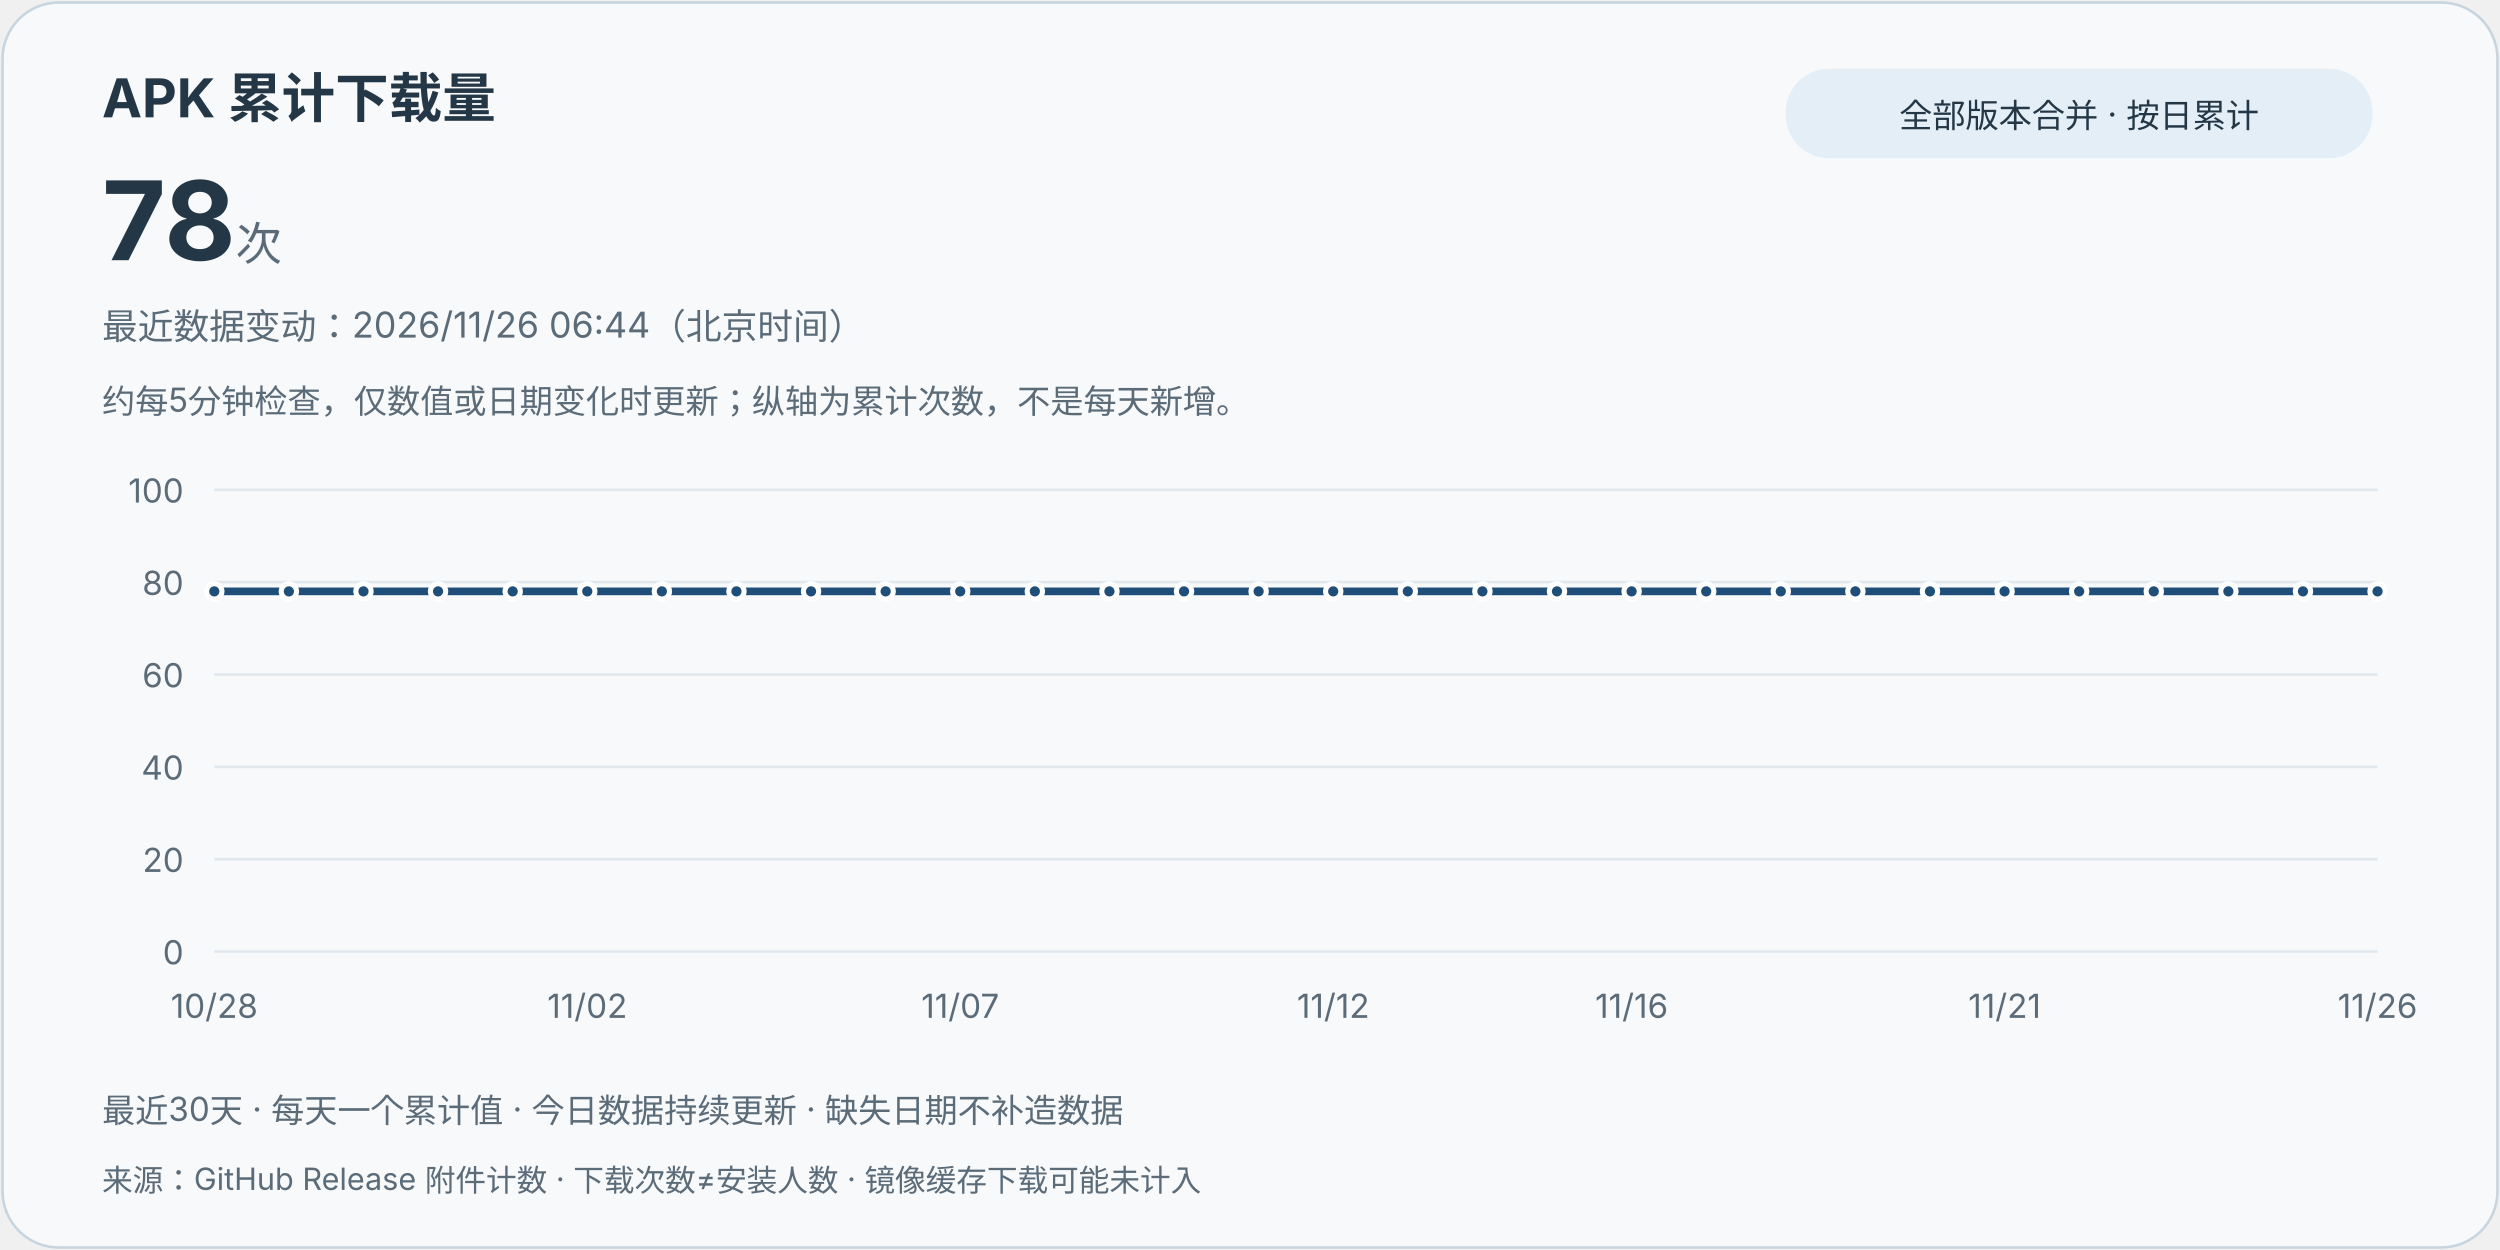
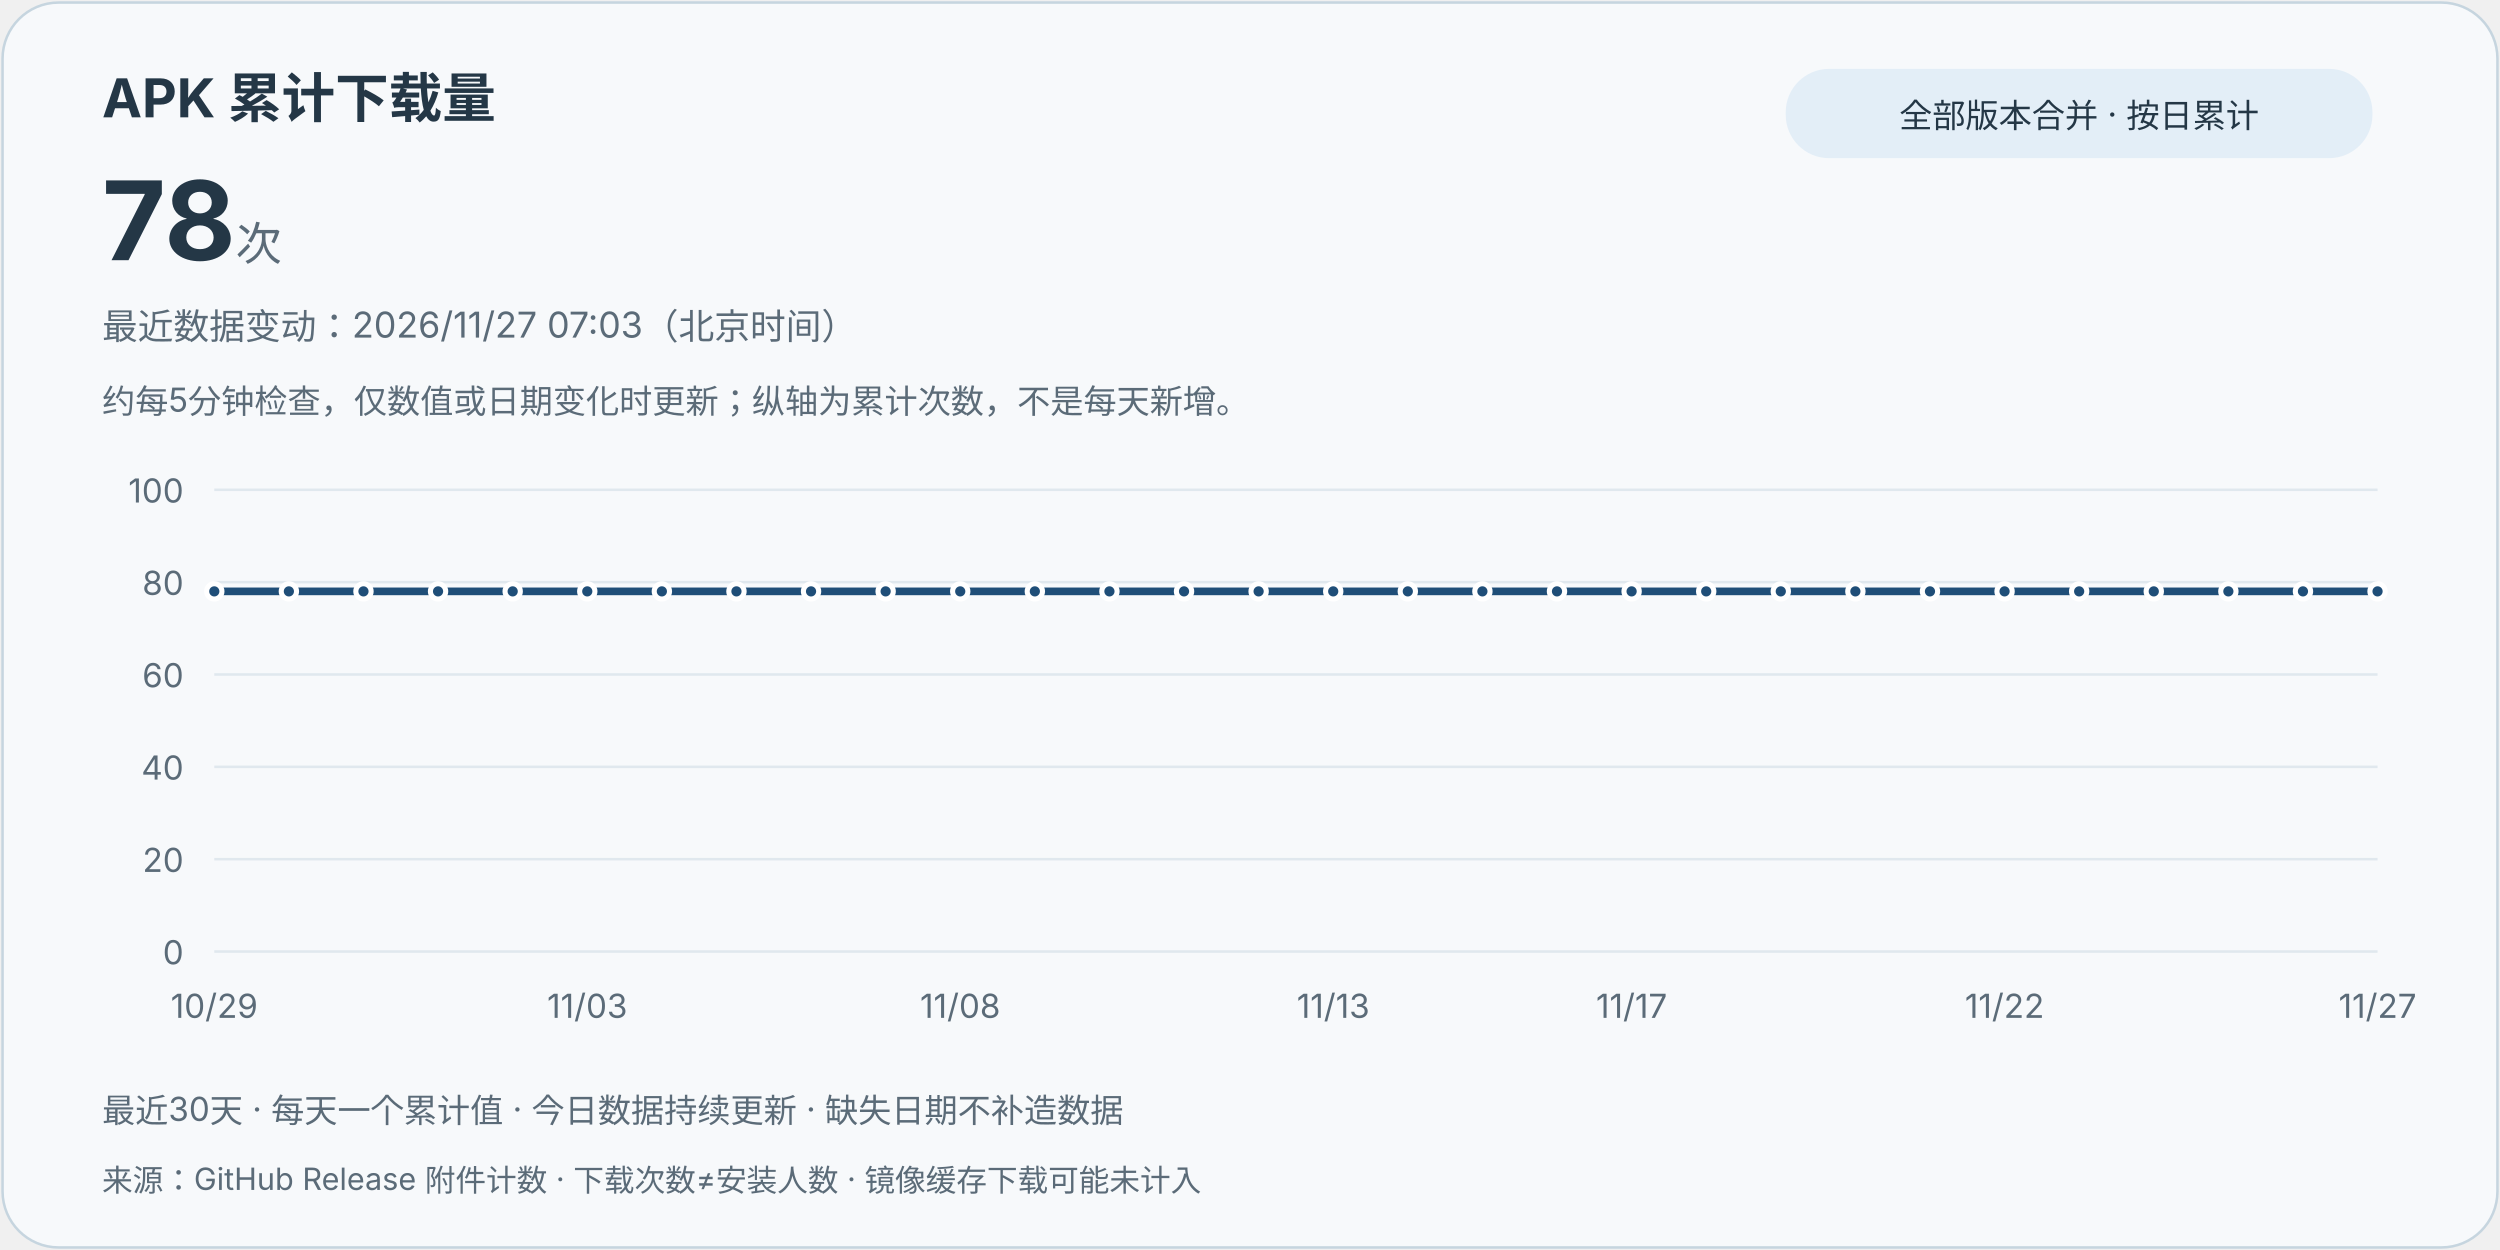
<svg xmlns="http://www.w3.org/2000/svg" width="980" height="490" viewBox="0 0 980 490" role="img" aria-labelledby="title desc">
  <style>text{font-family:system-ui,-apple-system,"Segoe UI","Microsoft YaHei",sans-serif;fill:#243746}.card{fill:#f7f9fb;stroke:#c6d5df}.muted{fill:#5b6b78}.grid{stroke:#e0e8ee;stroke-width:1}.line{stroke:#1f4e78}.point{fill:#1f4e78;stroke:#fff;stroke-width:2}.pill{fill:#e3eef7}@media(prefers-color-scheme:dark){text{fill:#e8eff5}.card{fill:#121b24;stroke:#3d5263}.muted{fill:#bac8d4}.grid{stroke:#2d4050}.line{stroke:#9ed6ff}.point{fill:#9ed6ff;stroke:#121b24}.pill{fill:#223849}}</style>
  <rect class="card" x="1" y="1" width="978" height="488" rx="22" />
  <text x="40" y="46" font-size="21" font-weight="700">APK 累计下载量</text>
  <text x="40" y="102" font-size="43" font-weight="750">78<tspan class="muted" font-size="18" font-weight="400"> 次</tspan>
  </text>
  <rect class="pill" x="700" y="27" width="230" height="35" rx="17" />
  <text x="815" y="50" text-anchor="middle" font-size="13">全部版本合并 · 按日累计</text>
-   <text class="muted" x="40" y="133" font-size="14">最近数据变动：2026/11/26 06:44（北京时间）</text>
+   <text class="muted" x="40" y="133" font-size="14">最近数据变动：2026/11/27 07:03（北京时间）</text>
  <text class="muted" x="40" y="162" font-size="13">约每5分钟检查，仅数值或日期变化时更新；纵轴为累计次数，不是每天新增。</text>
  <line class="grid" x1="84" y1="373" x2="932" y2="373" />
  <text class="muted" x="72" y="378" text-anchor="end" font-size="13">0</text>
  <line class="grid" x1="84" y1="336.8" x2="932" y2="336.8" />
  <text class="muted" x="72" y="341.8" text-anchor="end" font-size="13">20</text>
  <line class="grid" x1="84" y1="300.6" x2="932" y2="300.6" />
  <text class="muted" x="72" y="305.6" text-anchor="end" font-size="13">40</text>
  <line class="grid" x1="84" y1="264.4" x2="932" y2="264.4" />
  <text class="muted" x="72" y="269.4" text-anchor="end" font-size="13">60</text>
  <line class="grid" x1="84" y1="228.2" x2="932" y2="228.2" />
  <text class="muted" x="72" y="233.2" text-anchor="end" font-size="13">80</text>
  <line class="grid" x1="84" y1="192" x2="932" y2="192" />
  <text class="muted" x="72" y="197" text-anchor="end" font-size="13">100</text>
  <path class="line" d="M84.00,231.82 L113.24,231.82 L142.48,231.82 L171.72,231.82 L200.97,231.82 L230.21,231.82 L259.45,231.82 L288.69,231.82 L317.93,231.82 L347.17,231.82 L376.41,231.82 L405.66,231.82 L434.90,231.82 L464.14,231.82 L493.38,231.82 L522.62,231.82 L551.86,231.82 L581.10,231.82 L610.34,231.82 L639.59,231.82 L668.83,231.82 L698.07,231.82 L727.31,231.82 L756.55,231.82 L785.79,231.82 L815.03,231.82 L844.28,231.82 L873.52,231.82 L902.76,231.82 L932.00,231.82" fill="none" stroke-width="3" stroke-linejoin="round" stroke-linecap="round" />
  <circle class="point" cx="84.00" cy="231.82" r="3" />
-   <text class="muted" x="84.00" y="399" text-anchor="middle" font-size="13">10/28</text>
+   <text class="muted" x="84.00" y="399" text-anchor="middle" font-size="13">10/29</text>
  <circle class="point" cx="113.24" cy="231.82" r="3" />
  <circle class="point" cx="142.48" cy="231.82" r="3" />
  <circle class="point" cx="171.72" cy="231.82" r="3" />
  <circle class="point" cx="200.97" cy="231.82" r="3" />
  <circle class="point" cx="230.21" cy="231.82" r="3" />
-   <text class="muted" x="230.21" y="399" text-anchor="middle" font-size="13">11/02</text>
+   <text class="muted" x="230.21" y="399" text-anchor="middle" font-size="13">11/03</text>
  <circle class="point" cx="259.45" cy="231.82" r="3" />
  <circle class="point" cx="288.69" cy="231.82" r="3" />
  <circle class="point" cx="317.93" cy="231.82" r="3" />
  <circle class="point" cx="347.17" cy="231.82" r="3" />
  <circle class="point" cx="376.41" cy="231.82" r="3" />
-   <text class="muted" x="376.41" y="399" text-anchor="middle" font-size="13">11/07</text>
+   <text class="muted" x="376.41" y="399" text-anchor="middle" font-size="13">11/08</text>
  <circle class="point" cx="405.66" cy="231.82" r="3" />
  <circle class="point" cx="434.90" cy="231.82" r="3" />
  <circle class="point" cx="464.14" cy="231.82" r="3" />
  <circle class="point" cx="493.38" cy="231.82" r="3" />
  <circle class="point" cx="522.62" cy="231.82" r="3" />
-   <text class="muted" x="522.62" y="399" text-anchor="middle" font-size="13">11/12</text>
+   <text class="muted" x="522.62" y="399" text-anchor="middle" font-size="13">11/13</text>
  <circle class="point" cx="551.86" cy="231.82" r="3" />
  <circle class="point" cx="581.10" cy="231.82" r="3" />
  <circle class="point" cx="610.34" cy="231.82" r="3" />
  <circle class="point" cx="639.59" cy="231.82" r="3" />
-   <text class="muted" x="639.59" y="399" text-anchor="middle" font-size="13">11/16</text>
+   <text class="muted" x="639.59" y="399" text-anchor="middle" font-size="13">11/17</text>
  <circle class="point" cx="668.83" cy="231.82" r="3" />
  <circle class="point" cx="698.07" cy="231.82" r="3" />
  <circle class="point" cx="727.31" cy="231.82" r="3" />
  <circle class="point" cx="756.55" cy="231.82" r="3" />
  <circle class="point" cx="785.79" cy="231.82" r="3" />
-   <text class="muted" x="785.79" y="399" text-anchor="middle" font-size="13">11/21</text>
+   <text class="muted" x="785.79" y="399" text-anchor="middle" font-size="13">11/22</text>
  <circle class="point" cx="815.03" cy="231.82" r="3" />
  <circle class="point" cx="844.28" cy="231.82" r="3" />
  <circle class="point" cx="873.52" cy="231.82" r="3" />
  <circle class="point" cx="902.76" cy="231.82" r="3" />
  <circle class="point" cx="932.00" cy="231.82" r="3" />
-   <text class="muted" x="932.00" y="399" text-anchor="middle" font-size="13">11/26</text>
+   <text class="muted" x="932.00" y="399" text-anchor="middle" font-size="13">11/27</text>
  <text class="muted" x="40" y="440" font-size="13">最近30天 · 每天一个累计值 · 今日数据持续更新 · 缺失日期不补造数据</text>
  <text class="muted" x="40" y="467" font-size="12">来源：GitHub Release 附件计数 · 下载次数≠安装人数 · 镜像缓存下载可能未计入</text>
</svg>
